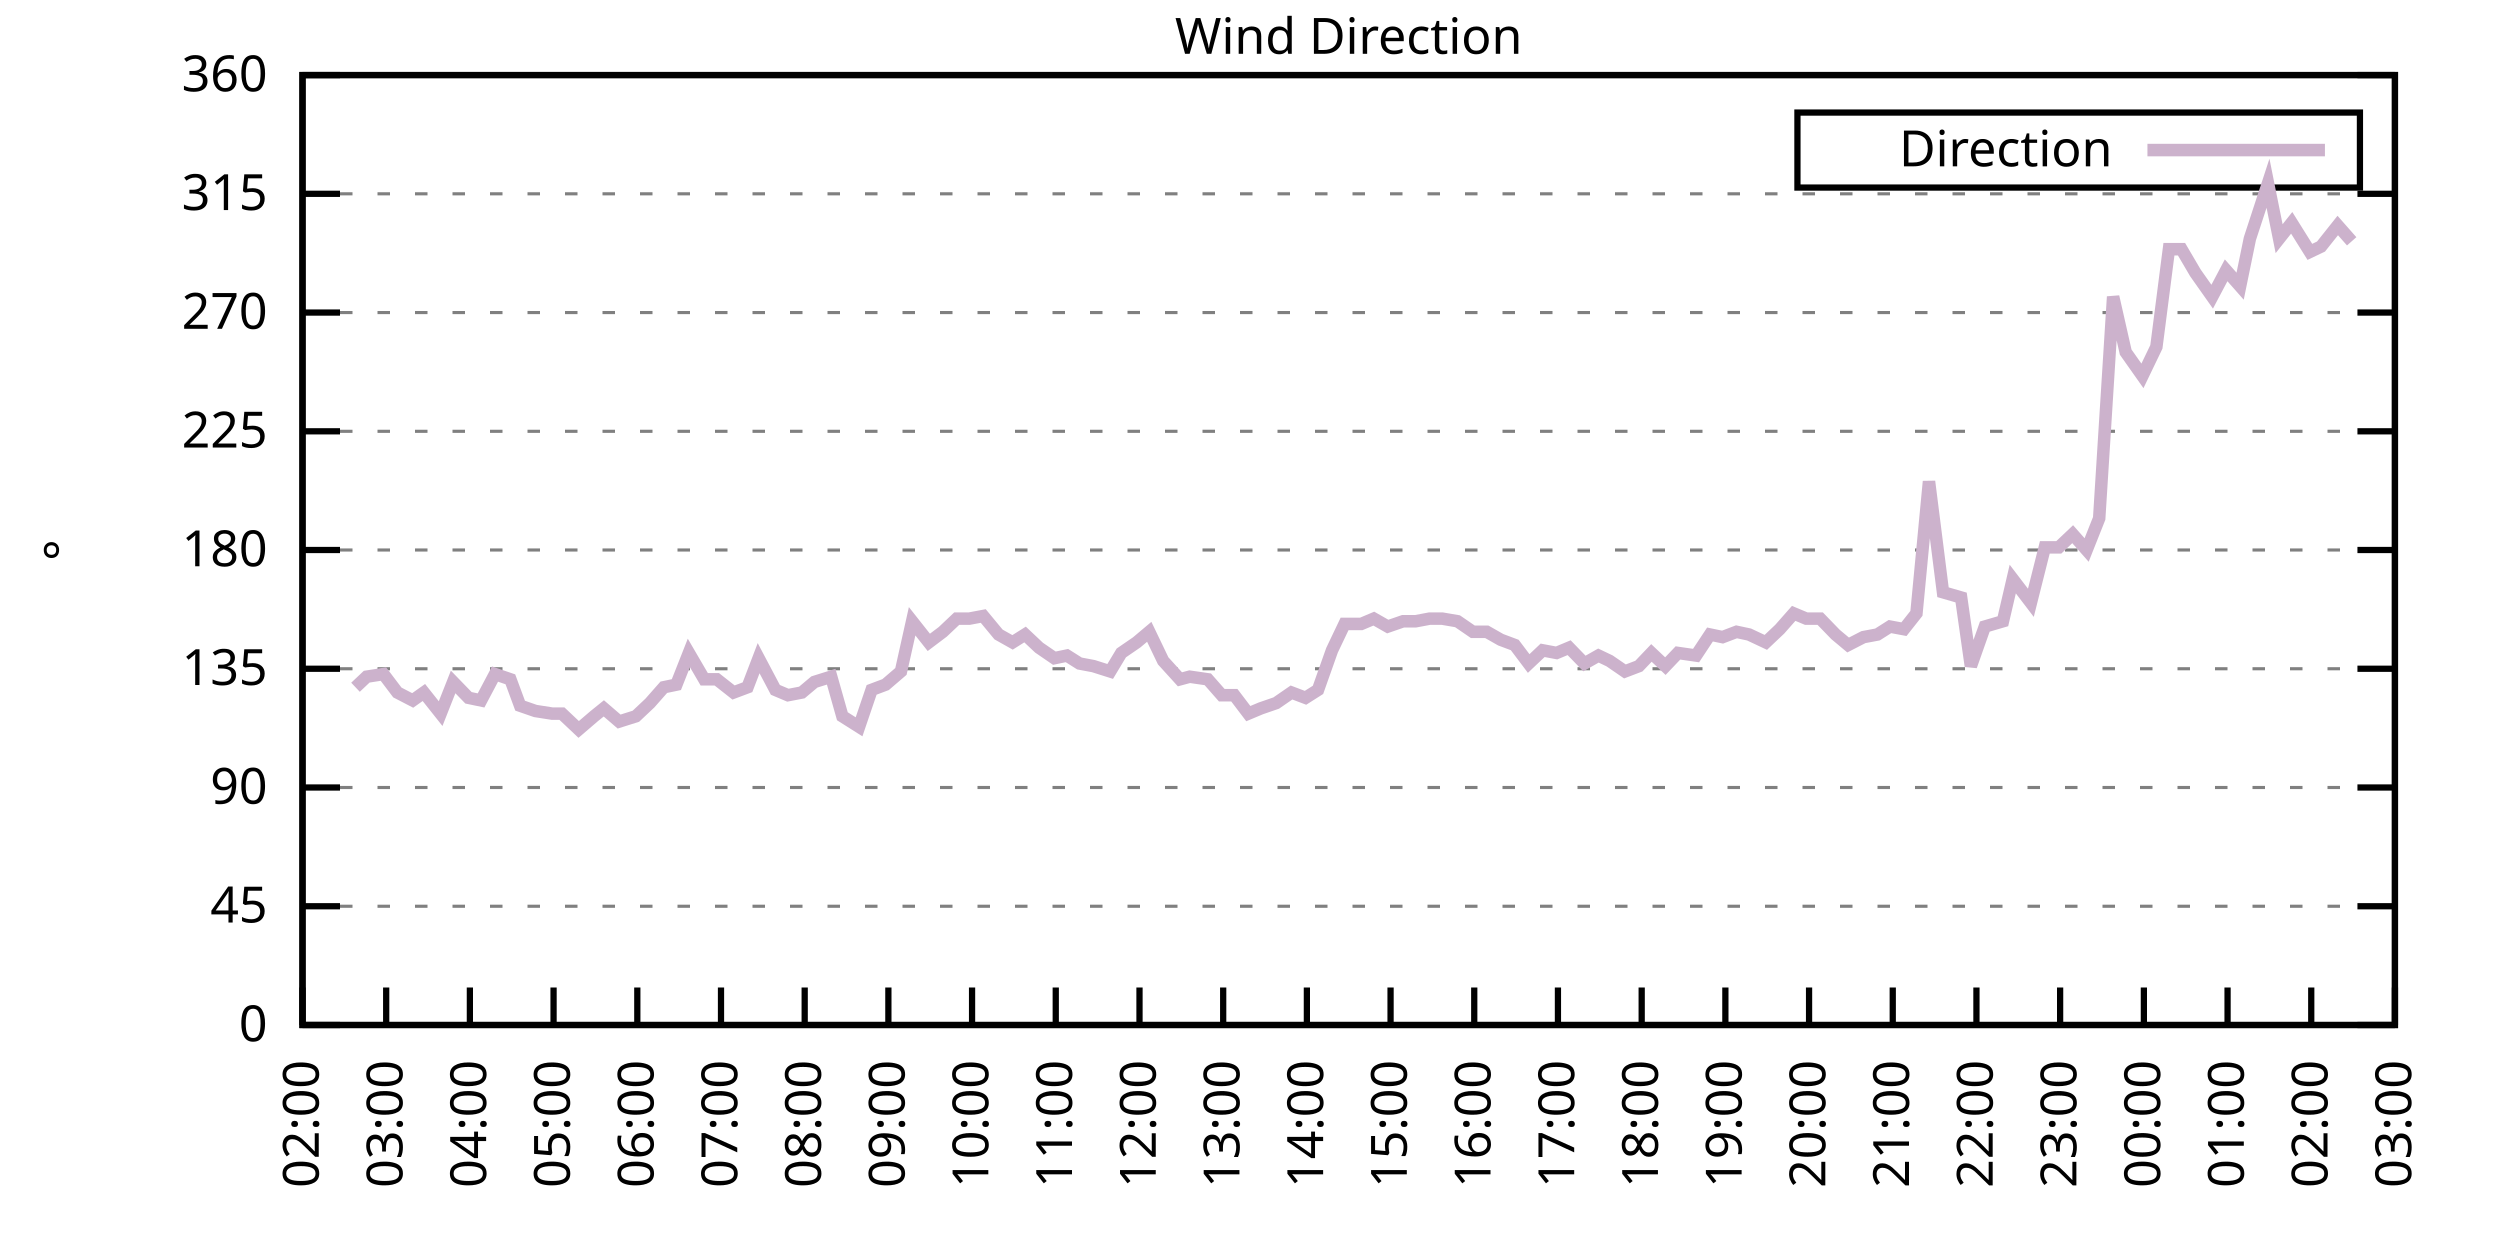
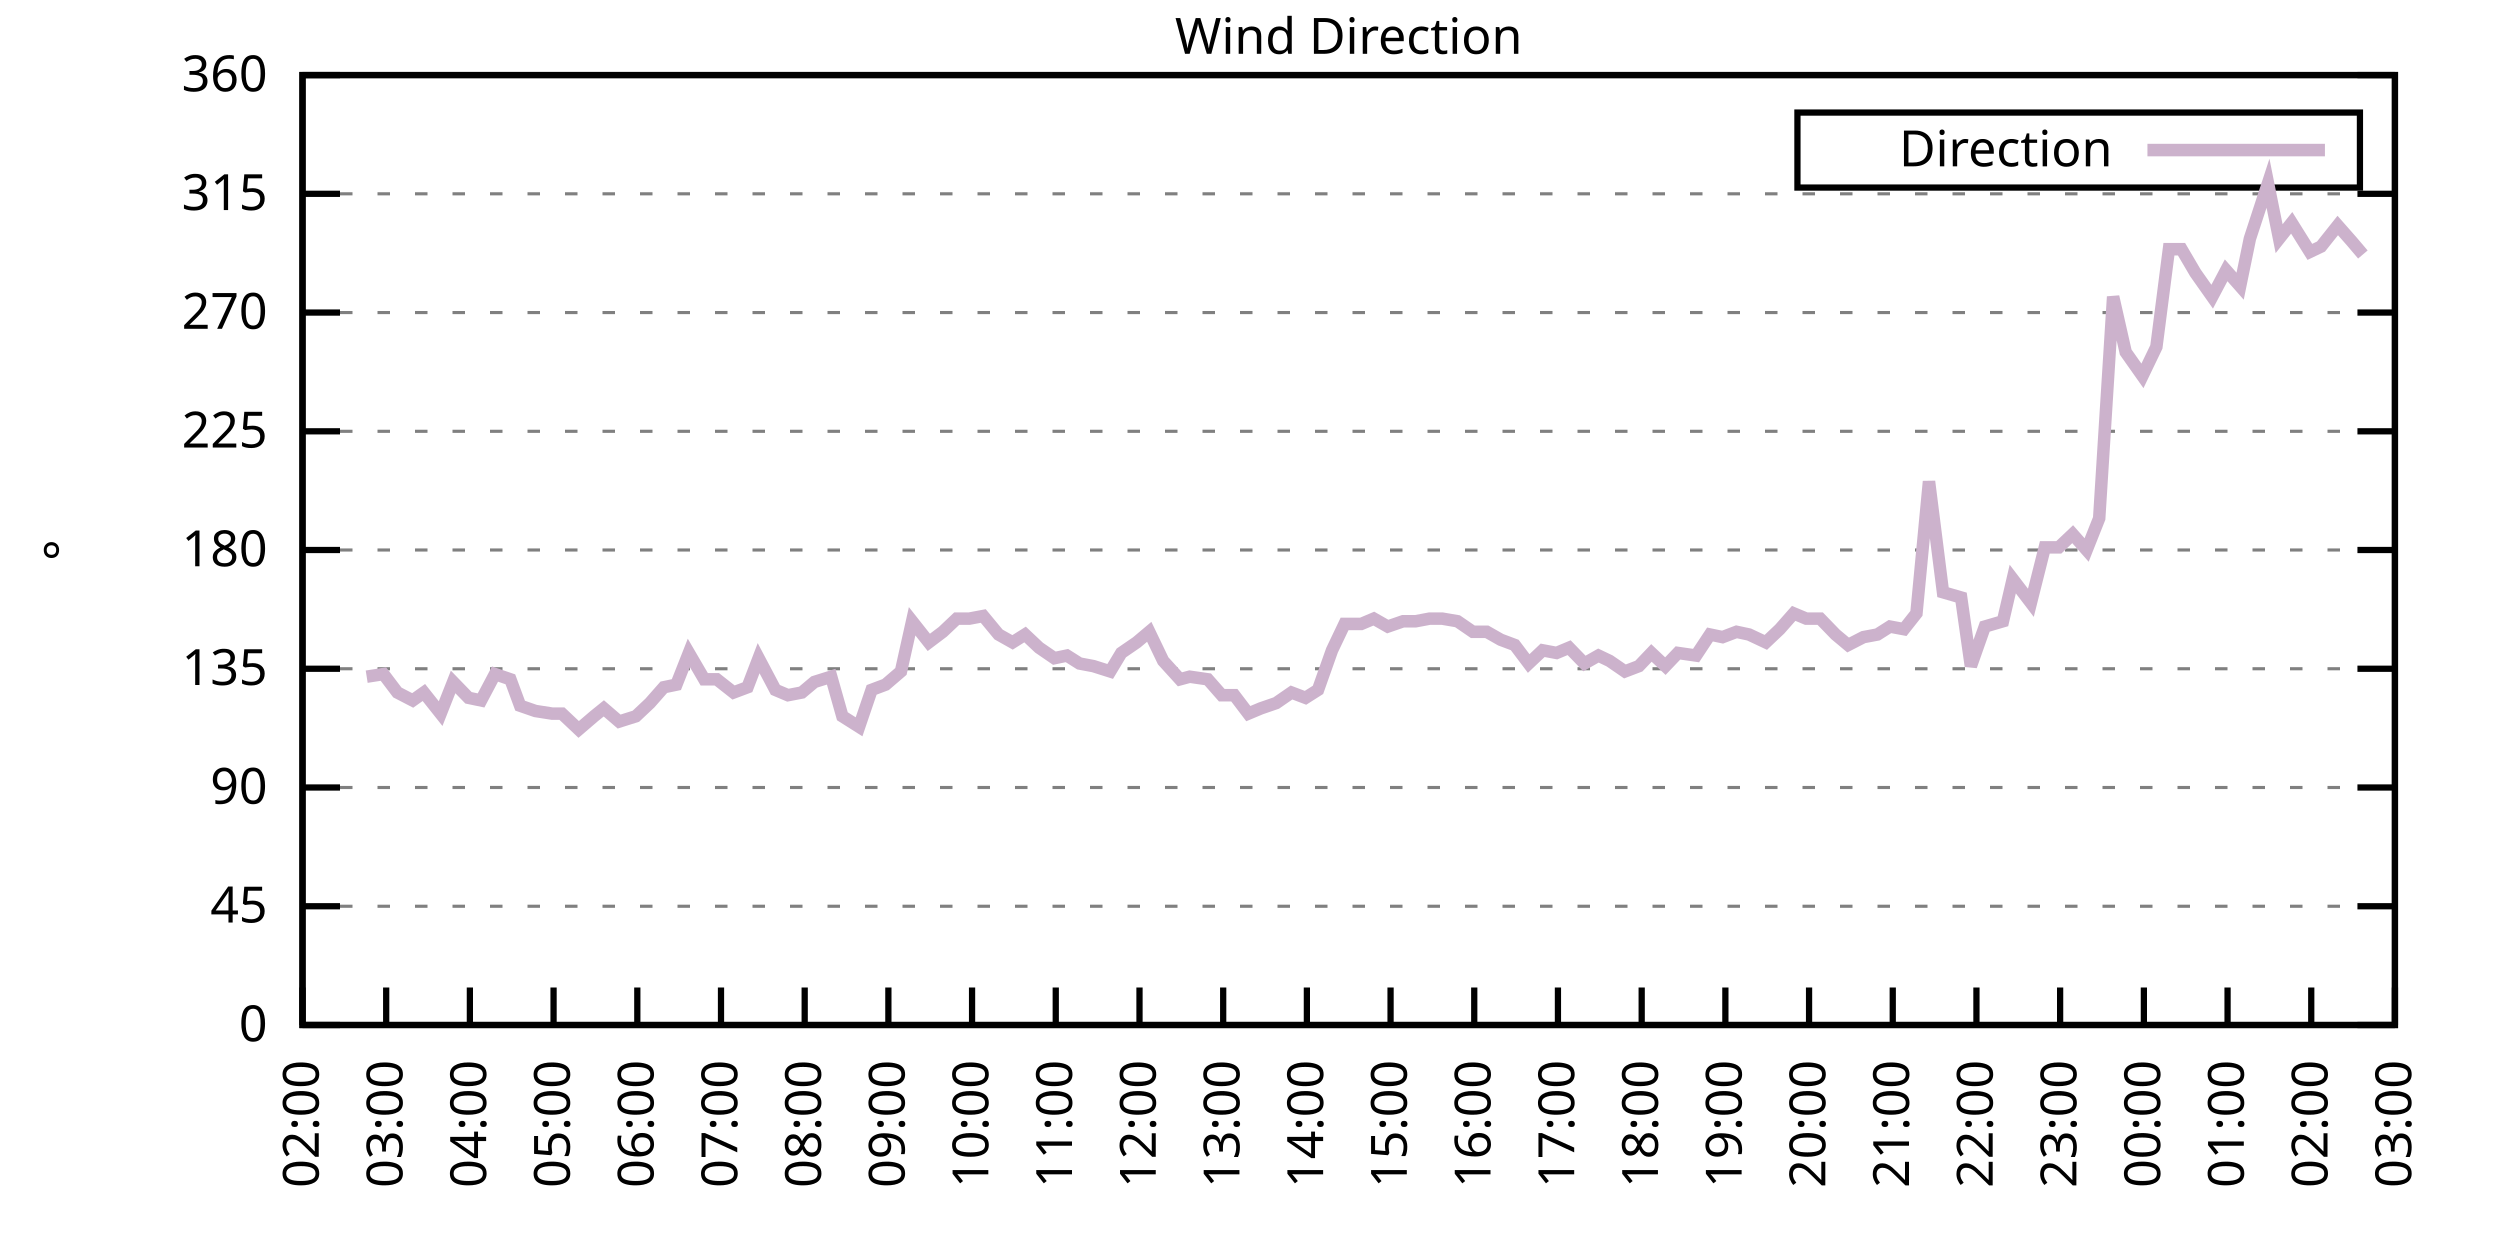
<svg xmlns="http://www.w3.org/2000/svg" xmlns:xlink="http://www.w3.org/1999/xlink" width="400" height="200" viewBox="0 0 400 200">
  <g id="gnuplot_canvas">
    <rect x="0" y="0" width="400" height="200" fill="none" />
    <defs>
      <circle id="gpDot" r="0.5" stroke-width="0.5" stroke="currentColor" />
      <path id="gpPt0" stroke-width="0.333" stroke="currentColor" d="M-1,0 h2 M0,-1 v2" />
      <path id="gpPt1" stroke-width="0.333" stroke="currentColor" d="M-1,-1 L1,1 M1,-1 L-1,1" />
      <path id="gpPt2" stroke-width="0.333" stroke="currentColor" d="M-1,0 L1,0 M0,-1 L0,1 M-1,-1 L1,1 M-1,1 L1,-1" />
      <rect id="gpPt3" stroke-width="0.333" stroke="currentColor" x="-1" y="-1" width="2" height="2" />
      <rect id="gpPt4" stroke-width="0.333" stroke="currentColor" fill="currentColor" x="-1" y="-1" width="2" height="2" />
      <circle id="gpPt5" stroke-width="0.333" stroke="currentColor" cx="0" cy="0" r="1" />
      <use xlink:href="#gpPt5" id="gpPt6" fill="currentColor" stroke="none" />
      <path id="gpPt7" stroke-width="0.333" stroke="currentColor" d="M0,-1.33 L-1.33,0.67 L1.33,0.67 z" />
      <use xlink:href="#gpPt7" id="gpPt8" fill="currentColor" stroke="none" />
      <use xlink:href="#gpPt7" id="gpPt9" stroke="currentColor" transform="rotate(180)" />
      <use xlink:href="#gpPt9" id="gpPt10" fill="currentColor" stroke="none" />
      <use xlink:href="#gpPt3" id="gpPt11" stroke="currentColor" transform="rotate(45)" />
      <use xlink:href="#gpPt11" id="gpPt12" fill="currentColor" stroke="none" />
      <path id="gpPt13" stroke-width="0.333" stroke="currentColor" d="M0,1.330 L1.265,0.411 L0.782,-1.067 L-0.782,-1.076 L-1.265,0.411 z" />
      <use xlink:href="#gpPt13" id="gpPt14" fill="currentColor" stroke="none" />
      <filter id="textbox" filterUnits="objectBoundingBox" x="0" y="0" height="1" width="1">
        <feFlood flood-color="white" flood-opacity="1" result="bgnd" />
        <feComposite in="SourceGraphic" in2="bgnd" operator="atop" />
      </filter>
      <filter id="greybox" filterUnits="objectBoundingBox" x="0" y="0" height="1" width="1">
        <feFlood flood-color="lightgrey" flood-opacity="1" result="grey" />
        <feComposite in="SourceGraphic" in2="grey" operator="atop" />
      </filter>
    </defs>
    <g fill="none" color="white" stroke="currentColor" stroke-width="1.00" stroke-linecap="butt" stroke-linejoin="miter">
</g>
    <g fill="none" color="black" stroke="currentColor" stroke-width="1.00" stroke-linecap="butt" stroke-linejoin="miter">
      <g stroke="none" shape-rendering="crispEdges">
        <polygon fill="rgb(255, 255, 255)" points="48.40,164.00 383.18,164.00 383.18,12.02 48.40,12.02 " />
      </g>
    </g>
    <g fill="none" color="black" stroke="currentColor" stroke-width="1.00" stroke-linecap="butt" stroke-linejoin="miter">
</g>
    <g fill="none" color="black" stroke="black" stroke-width="0.50" stroke-linecap="butt" stroke-linejoin="miter">
</g>
    <g fill="none" color="gray" stroke="currentColor" stroke-width="0.50" stroke-linecap="butt" stroke-linejoin="miter">
      <path stroke="gray" stroke-dasharray="2,4" class="gridline" d="M48.40,164.00 L383.19,164.00  " />
    </g>
    <g fill="none" color="gray" stroke="gray" stroke-width="1.00" stroke-linecap="butt" stroke-linejoin="miter">
</g>
    <g fill="none" color="black" stroke="currentColor" stroke-width="1.00" stroke-linecap="butt" stroke-linejoin="miter">
      <path stroke="black" d="M48.40,164.00 L54.40,164.00 M383.19,164.00 L377.19,164.00  " />
      <g transform="translate(42.80,166.60)" stroke="none" fill="black" font-family="Sans" font-size="8.00" text-anchor="end">
        <text>
          <tspan font-family="Sans"> 0</tspan>
        </text>
      </g>
    </g>
    <g fill="none" color="black" stroke="currentColor" stroke-width="1.00" stroke-linecap="butt" stroke-linejoin="miter">
</g>
    <g fill="none" color="black" stroke="black" stroke-width="0.50" stroke-linecap="butt" stroke-linejoin="miter">
</g>
    <g fill="none" color="gray" stroke="currentColor" stroke-width="0.50" stroke-linecap="butt" stroke-linejoin="miter">
      <path stroke="gray" stroke-dasharray="2,4" class="gridline" d="M48.40,145.00 L383.19,145.00  " />
    </g>
    <g fill="none" color="gray" stroke="gray" stroke-width="1.00" stroke-linecap="butt" stroke-linejoin="miter">
</g>
    <g fill="none" color="black" stroke="currentColor" stroke-width="1.00" stroke-linecap="butt" stroke-linejoin="miter">
      <path stroke="black" d="M48.40,145.00 L54.40,145.00 M383.19,145.00 L377.19,145.00  " />
      <g transform="translate(42.80,147.60)" stroke="none" fill="black" font-family="Sans" font-size="8.00" text-anchor="end">
        <text>
          <tspan font-family="Sans"> 45</tspan>
        </text>
      </g>
    </g>
    <g fill="none" color="black" stroke="currentColor" stroke-width="1.00" stroke-linecap="butt" stroke-linejoin="miter">
</g>
    <g fill="none" color="black" stroke="black" stroke-width="0.50" stroke-linecap="butt" stroke-linejoin="miter">
</g>
    <g fill="none" color="gray" stroke="currentColor" stroke-width="0.50" stroke-linecap="butt" stroke-linejoin="miter">
      <path stroke="gray" stroke-dasharray="2,4" class="gridline" d="M48.40,126.00 L383.19,126.00  " />
    </g>
    <g fill="none" color="gray" stroke="gray" stroke-width="1.00" stroke-linecap="butt" stroke-linejoin="miter">
</g>
    <g fill="none" color="black" stroke="currentColor" stroke-width="1.00" stroke-linecap="butt" stroke-linejoin="miter">
      <path stroke="black" d="M48.40,126.00 L54.40,126.00 M383.19,126.00 L377.19,126.00  " />
      <g transform="translate(42.80,128.60)" stroke="none" fill="black" font-family="Sans" font-size="8.00" text-anchor="end">
        <text>
          <tspan font-family="Sans"> 90</tspan>
        </text>
      </g>
    </g>
    <g fill="none" color="black" stroke="currentColor" stroke-width="1.00" stroke-linecap="butt" stroke-linejoin="miter">
</g>
    <g fill="none" color="black" stroke="black" stroke-width="0.50" stroke-linecap="butt" stroke-linejoin="miter">
</g>
    <g fill="none" color="gray" stroke="currentColor" stroke-width="0.50" stroke-linecap="butt" stroke-linejoin="miter">
      <path stroke="gray" stroke-dasharray="2,4" class="gridline" d="M48.40,107.00 L383.19,107.00  " />
    </g>
    <g fill="none" color="gray" stroke="gray" stroke-width="1.00" stroke-linecap="butt" stroke-linejoin="miter">
</g>
    <g fill="none" color="black" stroke="currentColor" stroke-width="1.00" stroke-linecap="butt" stroke-linejoin="miter">
      <path stroke="black" d="M48.40,107.00 L54.40,107.00 M383.19,107.00 L377.19,107.00  " />
      <g transform="translate(42.80,109.60)" stroke="none" fill="black" font-family="Sans" font-size="8.00" text-anchor="end">
        <text>
          <tspan font-family="Sans"> 135</tspan>
        </text>
      </g>
    </g>
    <g fill="none" color="black" stroke="currentColor" stroke-width="1.00" stroke-linecap="butt" stroke-linejoin="miter">
</g>
    <g fill="none" color="black" stroke="black" stroke-width="0.50" stroke-linecap="butt" stroke-linejoin="miter">
</g>
    <g fill="none" color="gray" stroke="currentColor" stroke-width="0.50" stroke-linecap="butt" stroke-linejoin="miter">
      <path stroke="gray" stroke-dasharray="2,4" class="gridline" d="M48.40,88.00 L383.19,88.00  " />
    </g>
    <g fill="none" color="gray" stroke="gray" stroke-width="1.00" stroke-linecap="butt" stroke-linejoin="miter">
</g>
    <g fill="none" color="black" stroke="currentColor" stroke-width="1.00" stroke-linecap="butt" stroke-linejoin="miter">
      <path stroke="black" d="M48.40,88.00 L54.40,88.00 M383.19,88.00 L377.19,88.00  " />
      <g transform="translate(42.80,90.60)" stroke="none" fill="black" font-family="Sans" font-size="8.00" text-anchor="end">
        <text>
          <tspan font-family="Sans"> 180</tspan>
        </text>
      </g>
    </g>
    <g fill="none" color="black" stroke="currentColor" stroke-width="1.00" stroke-linecap="butt" stroke-linejoin="miter">
</g>
    <g fill="none" color="black" stroke="black" stroke-width="0.50" stroke-linecap="butt" stroke-linejoin="miter">
</g>
    <g fill="none" color="gray" stroke="currentColor" stroke-width="0.50" stroke-linecap="butt" stroke-linejoin="miter">
      <path stroke="gray" stroke-dasharray="2,4" class="gridline" d="M48.40,69.01 L383.19,69.01  " />
    </g>
    <g fill="none" color="gray" stroke="gray" stroke-width="1.00" stroke-linecap="butt" stroke-linejoin="miter">
</g>
    <g fill="none" color="black" stroke="currentColor" stroke-width="1.00" stroke-linecap="butt" stroke-linejoin="miter">
      <path stroke="black" d="M48.40,69.01 L54.40,69.01 M383.19,69.01 L377.19,69.01  " />
      <g transform="translate(42.80,71.61)" stroke="none" fill="black" font-family="Sans" font-size="8.00" text-anchor="end">
        <text>
          <tspan font-family="Sans"> 225</tspan>
        </text>
      </g>
    </g>
    <g fill="none" color="black" stroke="currentColor" stroke-width="1.00" stroke-linecap="butt" stroke-linejoin="miter">
</g>
    <g fill="none" color="black" stroke="black" stroke-width="0.50" stroke-linecap="butt" stroke-linejoin="miter">
</g>
    <g fill="none" color="gray" stroke="currentColor" stroke-width="0.50" stroke-linecap="butt" stroke-linejoin="miter">
      <path stroke="gray" stroke-dasharray="2,4" class="gridline" d="M48.40,50.01 L383.19,50.01  " />
    </g>
    <g fill="none" color="gray" stroke="gray" stroke-width="1.00" stroke-linecap="butt" stroke-linejoin="miter">
</g>
    <g fill="none" color="black" stroke="currentColor" stroke-width="1.00" stroke-linecap="butt" stroke-linejoin="miter">
      <path stroke="black" d="M48.40,50.01 L54.40,50.01 M383.19,50.01 L377.19,50.01  " />
      <g transform="translate(42.80,52.61)" stroke="none" fill="black" font-family="Sans" font-size="8.00" text-anchor="end">
        <text>
          <tspan font-family="Sans"> 270</tspan>
        </text>
      </g>
    </g>
    <g fill="none" color="black" stroke="currentColor" stroke-width="1.00" stroke-linecap="butt" stroke-linejoin="miter">
</g>
    <g fill="none" color="black" stroke="black" stroke-width="0.50" stroke-linecap="butt" stroke-linejoin="miter">
</g>
    <g fill="none" color="gray" stroke="currentColor" stroke-width="0.50" stroke-linecap="butt" stroke-linejoin="miter">
      <path stroke="gray" stroke-dasharray="2,4" class="gridline" d="M48.40,31.01 L383.19,31.01  " />
    </g>
    <g fill="none" color="gray" stroke="gray" stroke-width="1.00" stroke-linecap="butt" stroke-linejoin="miter">
</g>
    <g fill="none" color="black" stroke="currentColor" stroke-width="1.00" stroke-linecap="butt" stroke-linejoin="miter">
      <path stroke="black" d="M48.40,31.01 L54.40,31.01 M383.19,31.01 L377.19,31.01  " />
      <g transform="translate(42.80,33.61)" stroke="none" fill="black" font-family="Sans" font-size="8.00" text-anchor="end">
        <text>
          <tspan font-family="Sans"> 315</tspan>
        </text>
      </g>
    </g>
    <g fill="none" color="black" stroke="currentColor" stroke-width="1.00" stroke-linecap="butt" stroke-linejoin="miter">
</g>
    <g fill="none" color="black" stroke="black" stroke-width="0.50" stroke-linecap="butt" stroke-linejoin="miter">
</g>
    <g fill="none" color="gray" stroke="currentColor" stroke-width="0.50" stroke-linecap="butt" stroke-linejoin="miter">
      <path stroke="gray" stroke-dasharray="2,4" class="gridline" d="M48.40,12.01 L383.19,12.01  " />
    </g>
    <g fill="none" color="gray" stroke="gray" stroke-width="1.00" stroke-linecap="butt" stroke-linejoin="miter">
</g>
    <g fill="none" color="black" stroke="currentColor" stroke-width="1.00" stroke-linecap="butt" stroke-linejoin="miter">
      <path stroke="black" d="M48.40,12.01 L54.40,12.01 M383.19,12.01 L377.19,12.01  " />
      <g transform="translate(42.80,14.61)" stroke="none" fill="black" font-family="Sans" font-size="8.00" text-anchor="end">
        <text>
          <tspan font-family="Sans"> 360</tspan>
        </text>
      </g>
    </g>
    <g fill="none" color="black" stroke="currentColor" stroke-width="1.00" stroke-linecap="butt" stroke-linejoin="miter">
      <path stroke="black" d="M48.40,164.00 L48.40,158.00  " />
      <g transform="translate(51.00,169.60) rotate(270.00)" stroke="none" fill="black" font-family="Sans" font-size="8.00" text-anchor="end">
        <text>
          <tspan font-family="Sans">02:00</tspan>
        </text>
      </g>
    </g>
    <g fill="none" color="black" stroke="currentColor" stroke-width="1.00" stroke-linecap="butt" stroke-linejoin="miter">
      <path stroke="black" d="M61.79,164.00 L61.79,158.00  " />
      <g transform="translate(64.39,169.60) rotate(270.00)" stroke="none" fill="black" font-family="Sans" font-size="8.00" text-anchor="end">
        <text>
          <tspan font-family="Sans">03:00</tspan>
        </text>
      </g>
    </g>
    <g fill="none" color="black" stroke="currentColor" stroke-width="1.00" stroke-linecap="butt" stroke-linejoin="miter">
      <path stroke="black" d="M75.18,164.00 L75.18,158.00  " />
      <g transform="translate(77.78,169.60) rotate(270.00)" stroke="none" fill="black" font-family="Sans" font-size="8.00" text-anchor="end">
        <text>
          <tspan font-family="Sans">04:00</tspan>
        </text>
      </g>
    </g>
    <g fill="none" color="black" stroke="currentColor" stroke-width="1.00" stroke-linecap="butt" stroke-linejoin="miter">
      <path stroke="black" d="M88.57,164.00 L88.57,158.00  " />
      <g transform="translate(91.17,169.60) rotate(270.00)" stroke="none" fill="black" font-family="Sans" font-size="8.00" text-anchor="end">
        <text>
          <tspan font-family="Sans">05:00</tspan>
        </text>
      </g>
    </g>
    <g fill="none" color="black" stroke="currentColor" stroke-width="1.00" stroke-linecap="butt" stroke-linejoin="miter">
      <path stroke="black" d="M101.97,164.00 L101.97,158.00  " />
      <g transform="translate(104.57,169.60) rotate(270.00)" stroke="none" fill="black" font-family="Sans" font-size="8.00" text-anchor="end">
        <text>
          <tspan font-family="Sans">06:00</tspan>
        </text>
      </g>
    </g>
    <g fill="none" color="black" stroke="currentColor" stroke-width="1.00" stroke-linecap="butt" stroke-linejoin="miter">
      <path stroke="black" d="M115.36,164.00 L115.36,158.00  " />
      <g transform="translate(117.96,169.60) rotate(270.00)" stroke="none" fill="black" font-family="Sans" font-size="8.00" text-anchor="end">
        <text>
          <tspan font-family="Sans">07:00</tspan>
        </text>
      </g>
    </g>
    <g fill="none" color="black" stroke="currentColor" stroke-width="1.00" stroke-linecap="butt" stroke-linejoin="miter">
      <path stroke="black" d="M128.75,164.00 L128.75,158.00  " />
      <g transform="translate(131.35,169.60) rotate(270.00)" stroke="none" fill="black" font-family="Sans" font-size="8.00" text-anchor="end">
        <text>
          <tspan font-family="Sans">08:00</tspan>
        </text>
      </g>
    </g>
    <g fill="none" color="black" stroke="currentColor" stroke-width="1.00" stroke-linecap="butt" stroke-linejoin="miter">
      <path stroke="black" d="M142.14,164.00 L142.14,158.00  " />
      <g transform="translate(144.74,169.60) rotate(270.00)" stroke="none" fill="black" font-family="Sans" font-size="8.00" text-anchor="end">
        <text>
          <tspan font-family="Sans">09:00</tspan>
        </text>
      </g>
    </g>
    <g fill="none" color="black" stroke="currentColor" stroke-width="1.00" stroke-linecap="butt" stroke-linejoin="miter">
      <path stroke="black" d="M155.53,164.00 L155.53,158.00  " />
      <g transform="translate(158.13,169.60) rotate(270.00)" stroke="none" fill="black" font-family="Sans" font-size="8.00" text-anchor="end">
        <text>
          <tspan font-family="Sans">10:00</tspan>
        </text>
      </g>
    </g>
    <g fill="none" color="black" stroke="currentColor" stroke-width="1.00" stroke-linecap="butt" stroke-linejoin="miter">
      <path stroke="black" d="M168.92,164.00 L168.92,158.00  " />
      <g transform="translate(171.52,169.60) rotate(270.00)" stroke="none" fill="black" font-family="Sans" font-size="8.00" text-anchor="end">
        <text>
          <tspan font-family="Sans">11:00</tspan>
        </text>
      </g>
    </g>
    <g fill="none" color="black" stroke="currentColor" stroke-width="1.00" stroke-linecap="butt" stroke-linejoin="miter">
      <path stroke="black" d="M182.32,164.00 L182.32,158.00  " />
      <g transform="translate(184.92,169.60) rotate(270.00)" stroke="none" fill="black" font-family="Sans" font-size="8.00" text-anchor="end">
        <text>
          <tspan font-family="Sans">12:00</tspan>
        </text>
      </g>
    </g>
    <g fill="none" color="black" stroke="currentColor" stroke-width="1.00" stroke-linecap="butt" stroke-linejoin="miter">
      <path stroke="black" d="M195.71,164.00 L195.71,158.00  " />
      <g transform="translate(198.31,169.60) rotate(270.00)" stroke="none" fill="black" font-family="Sans" font-size="8.00" text-anchor="end">
        <text>
          <tspan font-family="Sans">13:00</tspan>
        </text>
      </g>
    </g>
    <g fill="none" color="black" stroke="currentColor" stroke-width="1.00" stroke-linecap="butt" stroke-linejoin="miter">
      <path stroke="black" d="M209.10,164.00 L209.10,158.00  " />
      <g transform="translate(211.70,169.60) rotate(270.00)" stroke="none" fill="black" font-family="Sans" font-size="8.00" text-anchor="end">
        <text>
          <tspan font-family="Sans">14:00</tspan>
        </text>
      </g>
    </g>
    <g fill="none" color="black" stroke="currentColor" stroke-width="1.00" stroke-linecap="butt" stroke-linejoin="miter">
      <path stroke="black" d="M222.49,164.00 L222.49,158.00  " />
      <g transform="translate(225.09,169.60) rotate(270.00)" stroke="none" fill="black" font-family="Sans" font-size="8.00" text-anchor="end">
        <text>
          <tspan font-family="Sans">15:00</tspan>
        </text>
      </g>
    </g>
    <g fill="none" color="black" stroke="currentColor" stroke-width="1.00" stroke-linecap="butt" stroke-linejoin="miter">
      <path stroke="black" d="M235.88,164.00 L235.88,158.00  " />
      <g transform="translate(238.48,169.60) rotate(270.00)" stroke="none" fill="black" font-family="Sans" font-size="8.00" text-anchor="end">
        <text>
          <tspan font-family="Sans">16:00</tspan>
        </text>
      </g>
    </g>
    <g fill="none" color="black" stroke="currentColor" stroke-width="1.00" stroke-linecap="butt" stroke-linejoin="miter">
      <path stroke="black" d="M249.27,164.00 L249.27,158.00  " />
      <g transform="translate(251.87,169.60) rotate(270.00)" stroke="none" fill="black" font-family="Sans" font-size="8.00" text-anchor="end">
        <text>
          <tspan font-family="Sans">17:00</tspan>
        </text>
      </g>
    </g>
    <g fill="none" color="black" stroke="currentColor" stroke-width="1.00" stroke-linecap="butt" stroke-linejoin="miter">
      <path stroke="black" d="M262.67,164.00 L262.67,158.00  " />
      <g transform="translate(265.27,169.60) rotate(270.00)" stroke="none" fill="black" font-family="Sans" font-size="8.00" text-anchor="end">
        <text>
          <tspan font-family="Sans">18:00</tspan>
        </text>
      </g>
    </g>
    <g fill="none" color="black" stroke="currentColor" stroke-width="1.00" stroke-linecap="butt" stroke-linejoin="miter">
      <path stroke="black" d="M276.06,164.00 L276.06,158.00  " />
      <g transform="translate(278.66,169.60) rotate(270.00)" stroke="none" fill="black" font-family="Sans" font-size="8.00" text-anchor="end">
        <text>
          <tspan font-family="Sans">19:00</tspan>
        </text>
      </g>
    </g>
    <g fill="none" color="black" stroke="currentColor" stroke-width="1.00" stroke-linecap="butt" stroke-linejoin="miter">
      <path stroke="black" d="M289.45,164.00 L289.45,158.00  " />
      <g transform="translate(292.05,169.60) rotate(270.00)" stroke="none" fill="black" font-family="Sans" font-size="8.00" text-anchor="end">
        <text>
          <tspan font-family="Sans">20:00</tspan>
        </text>
      </g>
    </g>
    <g fill="none" color="black" stroke="currentColor" stroke-width="1.00" stroke-linecap="butt" stroke-linejoin="miter">
      <path stroke="black" d="M302.84,164.00 L302.84,158.00  " />
      <g transform="translate(305.44,169.60) rotate(270.00)" stroke="none" fill="black" font-family="Sans" font-size="8.00" text-anchor="end">
        <text>
          <tspan font-family="Sans">21:00</tspan>
        </text>
      </g>
    </g>
    <g fill="none" color="black" stroke="currentColor" stroke-width="1.00" stroke-linecap="butt" stroke-linejoin="miter">
      <path stroke="black" d="M316.23,164.00 L316.23,158.00  " />
      <g transform="translate(318.83,169.60) rotate(270.00)" stroke="none" fill="black" font-family="Sans" font-size="8.00" text-anchor="end">
        <text>
          <tspan font-family="Sans">22:00</tspan>
        </text>
      </g>
    </g>
    <g fill="none" color="black" stroke="currentColor" stroke-width="1.00" stroke-linecap="butt" stroke-linejoin="miter">
      <path stroke="black" d="M329.62,164.00 L329.62,158.00  " />
      <g transform="translate(332.22,169.60) rotate(270.00)" stroke="none" fill="black" font-family="Sans" font-size="8.00" text-anchor="end">
        <text>
          <tspan font-family="Sans">23:00</tspan>
        </text>
      </g>
    </g>
    <g fill="none" color="black" stroke="currentColor" stroke-width="1.00" stroke-linecap="butt" stroke-linejoin="miter">
      <path stroke="black" d="M343.02,164.00 L343.02,158.00  " />
      <g transform="translate(345.62,169.60) rotate(270.00)" stroke="none" fill="black" font-family="Sans" font-size="8.00" text-anchor="end">
        <text>
          <tspan font-family="Sans">00:00</tspan>
        </text>
      </g>
    </g>
    <g fill="none" color="black" stroke="currentColor" stroke-width="1.00" stroke-linecap="butt" stroke-linejoin="miter">
      <path stroke="black" d="M356.41,164.00 L356.41,158.00  " />
      <g transform="translate(359.01,169.60) rotate(270.00)" stroke="none" fill="black" font-family="Sans" font-size="8.00" text-anchor="end">
        <text>
          <tspan font-family="Sans">01:00</tspan>
        </text>
      </g>
    </g>
    <g fill="none" color="black" stroke="currentColor" stroke-width="1.00" stroke-linecap="butt" stroke-linejoin="miter">
      <path stroke="black" d="M369.80,164.00 L369.80,158.00  " />
      <g transform="translate(372.40,169.60) rotate(270.00)" stroke="none" fill="black" font-family="Sans" font-size="8.00" text-anchor="end">
        <text>
          <tspan font-family="Sans">02:00</tspan>
        </text>
      </g>
    </g>
    <g fill="none" color="black" stroke="currentColor" stroke-width="1.00" stroke-linecap="butt" stroke-linejoin="miter">
      <path stroke="black" d="M383.19,164.00 L383.19,158.00  " />
      <g transform="translate(385.79,169.60) rotate(270.00)" stroke="none" fill="black" font-family="Sans" font-size="8.00" text-anchor="end">
        <text>
          <tspan font-family="Sans">03:00</tspan>
        </text>
      </g>
    </g>
    <g fill="none" color="black" stroke="currentColor" stroke-width="1.00" stroke-linecap="butt" stroke-linejoin="miter">
</g>
    <g fill="none" color="black" stroke="currentColor" stroke-width="1.00" stroke-linecap="butt" stroke-linejoin="miter">
      <path stroke="black" d="M48.40,12.01 L48.40,164.00 L383.19,164.00 L383.19,12.01 L48.40,12.01 Z  " />
    </g>
    <g fill="none" color="black" stroke="currentColor" stroke-width="1.00" stroke-linecap="butt" stroke-linejoin="miter">
</g>
    <g fill="none" color="black" stroke="currentColor" stroke-width="1.00" stroke-linecap="butt" stroke-linejoin="miter">
      <path stroke="black" d="M287.59,30.01 L287.59,18.01 L377.59,18.01 L377.59,30.01 L287.59,30.01 Z  " />
    </g>
    <g id="Wind_direction_plot_1">
      <g fill="none" color="white" stroke="black" stroke-width="2.00" stroke-linecap="butt" stroke-linejoin="miter">
</g>
      <g fill="none" color="black" stroke="currentColor" stroke-width="2.00" stroke-linecap="butt" stroke-linejoin="miter">
        <g transform="translate(337.99,26.61)" stroke="none" fill="black" font-family="Sans" font-size="8.00" text-anchor="end">
          <text>
            <tspan font-family="Sans">Direction</tspan>
          </text>
        </g>
      </g>
      <g fill="none" color="black" stroke="currentColor" stroke-width="2.00" stroke-linecap="butt" stroke-linejoin="miter">
-         <path stroke="rgb(204, 178, 204)" d="M343.59,24.01 L371.99,24.01 M56.88,109.96 L58.67,108.27 L61.35,107.85 L63.58,110.80 L66.03,112.07 L67.82,110.80   L70.50,114.18 L72.50,109.11 L74.96,111.65 L76.97,112.07 L79.20,107.85 L81.66,108.69 L83.22,112.91 L85.67,113.76   L88.35,114.18 L89.91,114.18 L92.59,116.71 L95.05,114.60 L96.61,113.34 L99.06,115.45 L101.74,114.60 L103.98,112.49   L106.21,109.96 L108.22,109.54 L110.22,104.47 L112.68,108.69 L114.69,108.69 L117.37,110.80 L119.60,109.96 L121.38,105.31   L124.06,110.38 L126.07,111.23 L128.30,110.80 L130.31,109.11 L132.99,108.27 L134.78,114.60 L137.45,116.29 L139.46,110.38   L141.69,109.54 L144.15,107.43 L145.94,99.40 L148.61,102.78 L150.85,101.09 L153.08,98.98 L155.09,98.98 L157.32,98.56   L159.77,101.52 L162.01,102.78 L164.01,101.52 L166.25,103.63 L168.70,105.31 L170.71,104.89 L172.72,106.16 L174.95,106.58   L177.63,107.43 L179.41,104.47 L181.87,102.78 L183.88,101.09 L186.11,105.74 L188.79,108.69 L190.35,108.27 L193.25,108.69   L195.48,111.23 L197.49,111.23 L199.73,114.18 L201.73,113.34 L204.19,112.49 L206.64,110.80 L208.88,111.65 L210.88,110.38   L213.12,104.05 L215.13,99.83 L217.80,99.83 L219.81,98.98 L222.04,100.25 L224.50,99.40 L226.51,99.40 L228.74,98.98   L230.75,98.98 L233.20,99.40 L235.66,101.09 L237.89,101.09 L240.12,102.36 L242.36,103.20 L244.59,106.16 L246.82,104.05   L249.05,104.47 L251.06,103.63 L253.51,106.16 L255.75,104.89 L257.53,105.74 L259.99,107.43 L262.22,106.58 L264.23,104.47   L266.46,106.58 L268.47,104.47 L271.37,104.89 L273.60,101.52 L275.61,101.94 L277.84,101.09 L279.85,101.52 L282.53,102.78   L284.76,100.67 L286.99,98.14 L289.00,98.98 L291.23,98.98 L293.69,101.52 L295.70,103.20 L298.15,101.94 L300.39,101.52   L302.39,100.25 L304.63,100.67 L306.63,98.14 L308.64,77.03 L310.88,94.76 L313.78,95.60 L315.34,106.58 L317.57,100.25   L320.47,99.40 L322.04,92.65 L324.94,96.45 L327.17,87.58 L329.40,87.58 L331.63,85.47 L333.86,88.00 L335.87,82.94   L338.10,47.47 L340.11,56.34 L342.79,60.14 L345.02,55.50 L347.03,39.87 L349.04,39.87 L351.27,43.67 L353.95,47.47   L356.18,43.25 L358.42,45.79 L359.98,38.19 L362.88,29.32 L364.66,38.19 L366.67,35.65 L369.58,40.30 L371.36,39.45   L374.04,36.08 L376.27,38.61  " />
+         <path stroke="rgb(204, 178, 204)" d="M343.59,24.01 L371.99,24.01 M58.67,108.27 L61.35,107.85 L63.58,110.80 L66.03,112.07 L67.82,110.80 L70.50,114.18   L72.50,109.11 L74.96,111.65 L76.97,112.07 L79.20,107.85 L81.66,108.69 L83.22,112.91 L85.67,113.76 L88.35,114.18   L89.91,114.18 L92.59,116.71 L95.05,114.60 L96.61,113.34 L99.06,115.45 L101.74,114.60 L103.98,112.49 L106.21,109.96   L108.22,109.54 L110.22,104.47 L112.68,108.69 L114.69,108.69 L117.37,110.80 L119.60,109.96 L121.38,105.31 L124.06,110.38   L126.07,111.23 L128.30,110.80 L130.31,109.11 L132.99,108.27 L134.78,114.60 L137.45,116.29 L139.46,110.38 L141.69,109.54   L144.15,107.43 L145.94,99.40 L148.61,102.78 L150.85,101.09 L153.08,98.98 L155.09,98.98 L157.32,98.56 L159.77,101.52   L162.01,102.78 L164.01,101.52 L166.25,103.63 L168.70,105.31 L170.71,104.89 L172.72,106.16 L174.95,106.58 L177.63,107.43   L179.41,104.47 L181.87,102.78 L183.88,101.09 L186.11,105.74 L188.79,108.69 L190.35,108.27 L193.25,108.69 L195.48,111.23   L197.49,111.23 L199.73,114.18 L201.73,113.34 L204.19,112.49 L206.64,110.80 L208.88,111.65 L210.88,110.38 L213.12,104.05   L215.13,99.83 L217.80,99.83 L219.81,98.98 L222.04,100.25 L224.50,99.40 L226.51,99.40 L228.74,98.98 L230.75,98.98   L233.20,99.40 L235.66,101.09 L237.89,101.09 L240.12,102.36 L242.36,103.20 L244.59,106.16 L246.82,104.05 L249.05,104.47   L251.06,103.63 L253.51,106.16 L255.75,104.89 L257.53,105.74 L259.99,107.43 L262.22,106.58 L264.23,104.47 L266.46,106.58   L268.47,104.47 L271.37,104.89 L273.60,101.52 L275.61,101.94 L277.84,101.09 L279.85,101.52 L282.53,102.78 L284.76,100.67   L286.99,98.14 L289.00,98.98 L291.23,98.98 L293.69,101.52 L295.70,103.20 L298.15,101.94 L300.39,101.52 L302.39,100.25   L304.63,100.67 L306.63,98.14 L308.64,77.03 L310.88,94.76 L313.78,95.60 L315.34,106.58 L317.57,100.25 L320.47,99.40   L322.04,92.65 L324.94,96.45 L327.17,87.58 L329.40,87.58 L331.63,85.47 L333.86,88.00 L335.87,82.94 L338.10,47.47   L340.11,56.34 L342.79,60.14 L345.02,55.50 L347.03,39.87 L349.04,39.87 L351.27,43.67 L353.95,47.47 L356.18,43.25   L358.42,45.79 L359.98,38.19 L362.88,29.32 L364.66,38.19 L366.67,35.65 L369.58,40.30 L371.36,39.45 L374.04,36.08   L376.27,38.61 L378.06,40.72  " />
      </g>
    </g>
    <g fill="none" color="black" stroke="currentColor" stroke-width="2.00" stroke-linecap="butt" stroke-linejoin="miter">
</g>
    <g fill="none" color="black" stroke="black" stroke-width="1.00" stroke-linecap="butt" stroke-linejoin="miter">
</g>
    <g fill="none" color="black" stroke="currentColor" stroke-width="1.00" stroke-linecap="butt" stroke-linejoin="miter">
      <path stroke="black" d="M48.40,12.01 L48.40,164.00 L383.19,164.00 L383.19,12.01 L48.40,12.01 Z  " />
      <g transform="translate(12.80,88.01) rotate(270.00)" stroke="none" fill="black" font-family="Sans" font-size="8.00" text-anchor="middle">
        <text>
          <tspan font-family="Sans">°</tspan>
        </text>
      </g>
    </g>
    <g fill="none" color="black" stroke="currentColor" stroke-width="1.00" stroke-linecap="butt" stroke-linejoin="miter">
</g>
    <g fill="none" color="black" stroke="currentColor" stroke-width="1.00" stroke-linecap="butt" stroke-linejoin="miter">
      <g transform="translate(215.79,8.61)" stroke="none" fill="black" font-family="Sans" font-size="8.00" text-anchor="middle">
        <text>
          <tspan font-family="Sans">Wind Direction</tspan>
        </text>
      </g>
    </g>
    <g fill="none" color="black" stroke="currentColor" stroke-width="1.00" stroke-linecap="butt" stroke-linejoin="miter">
</g>
  </g>
</svg>
